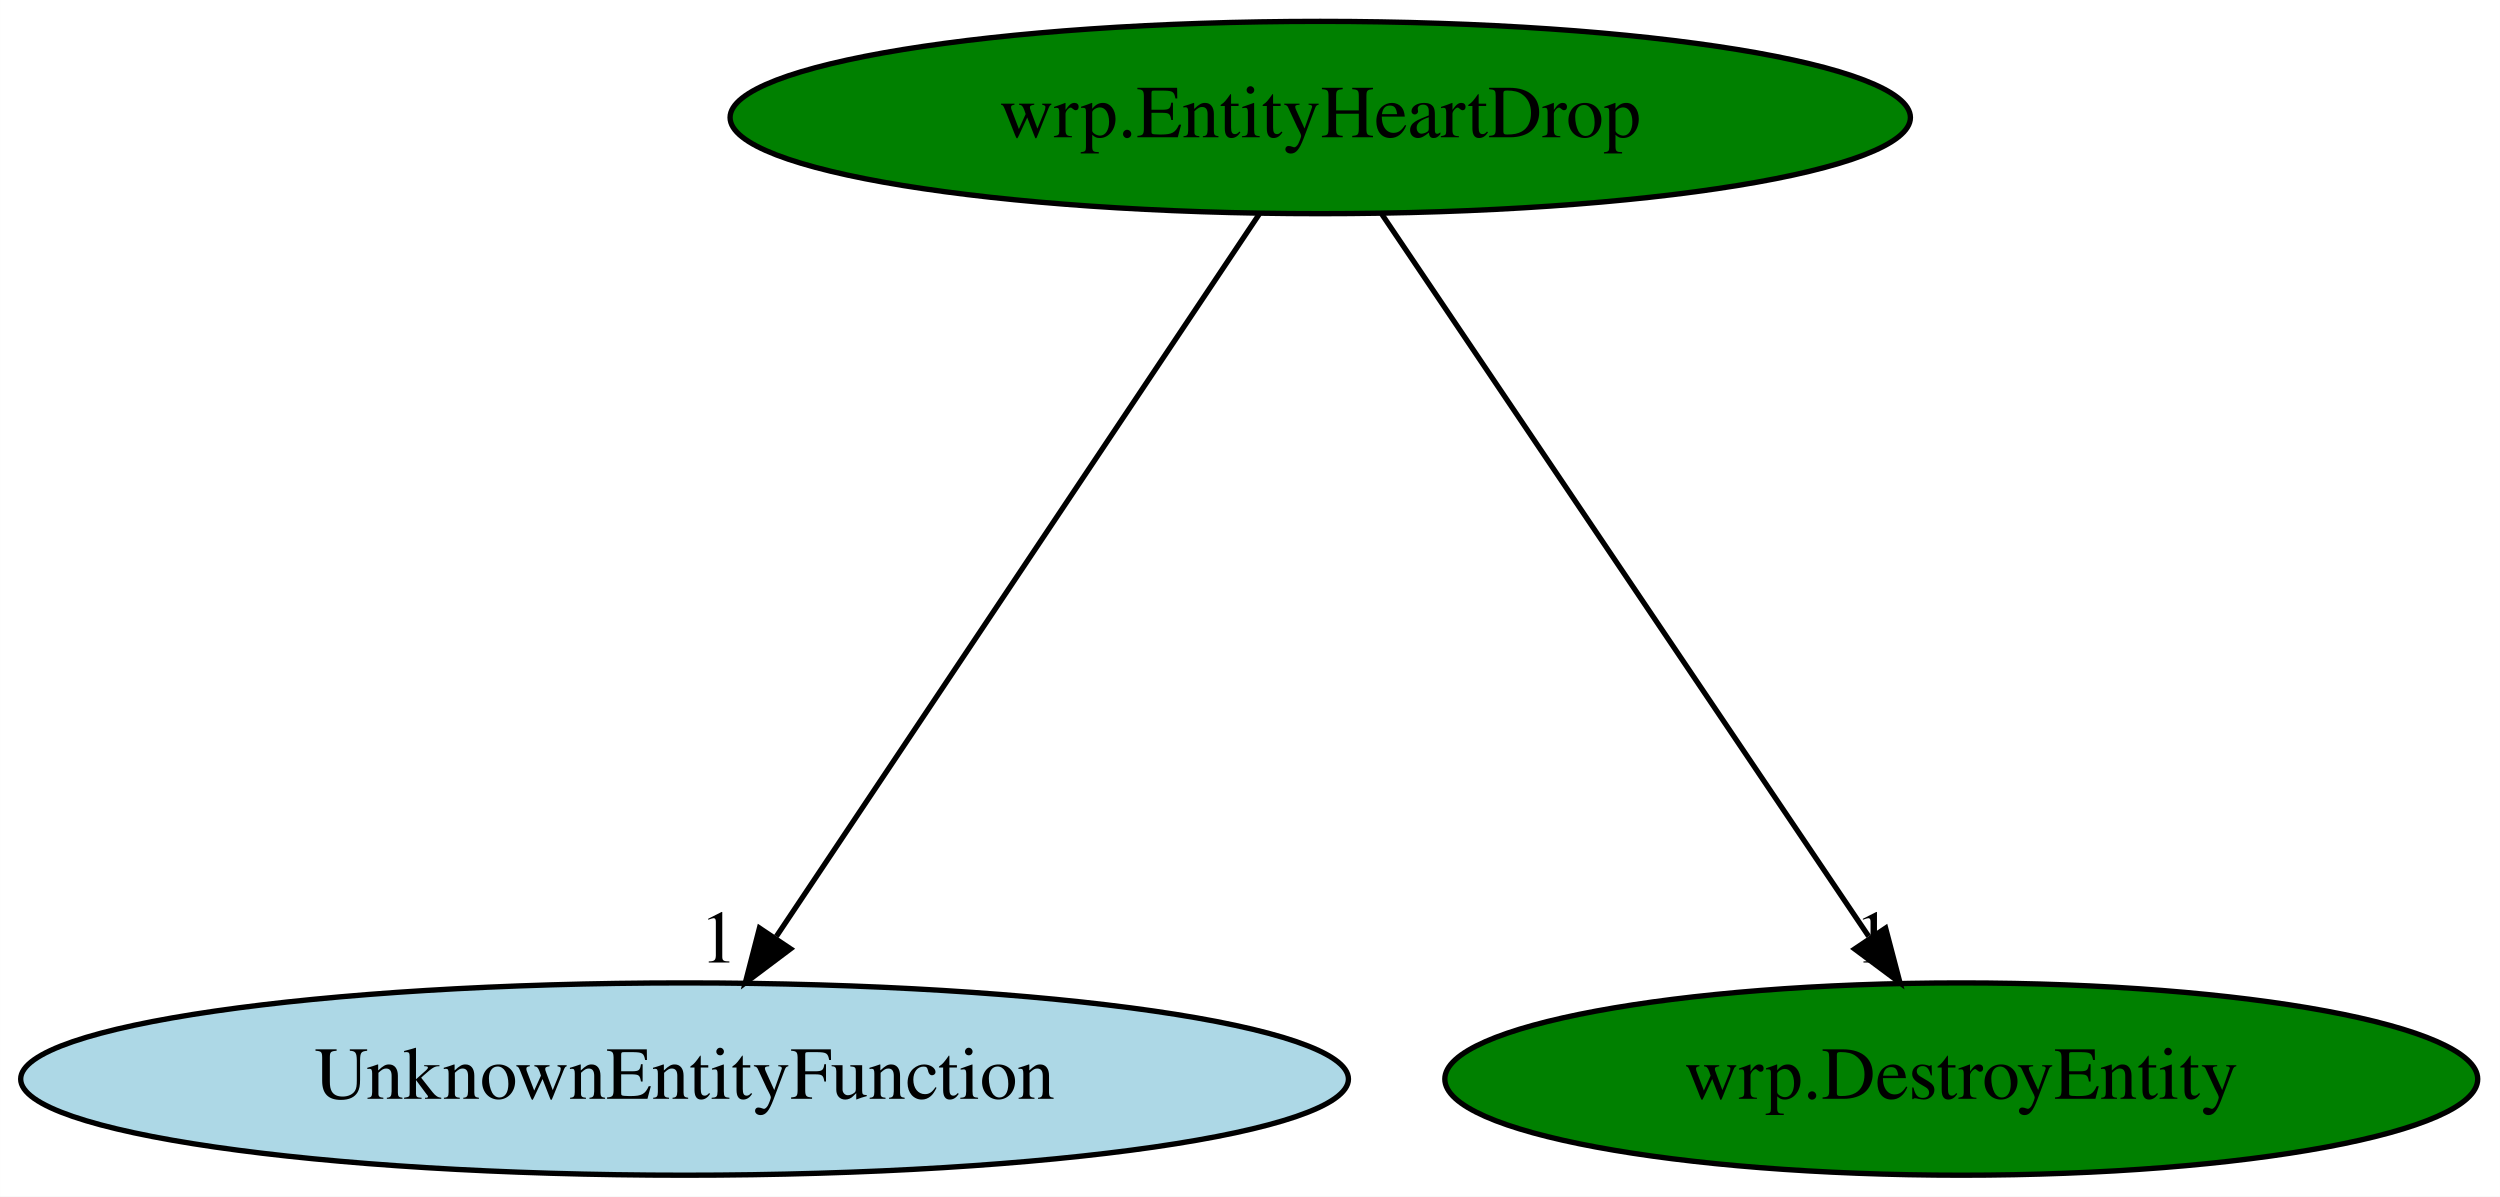
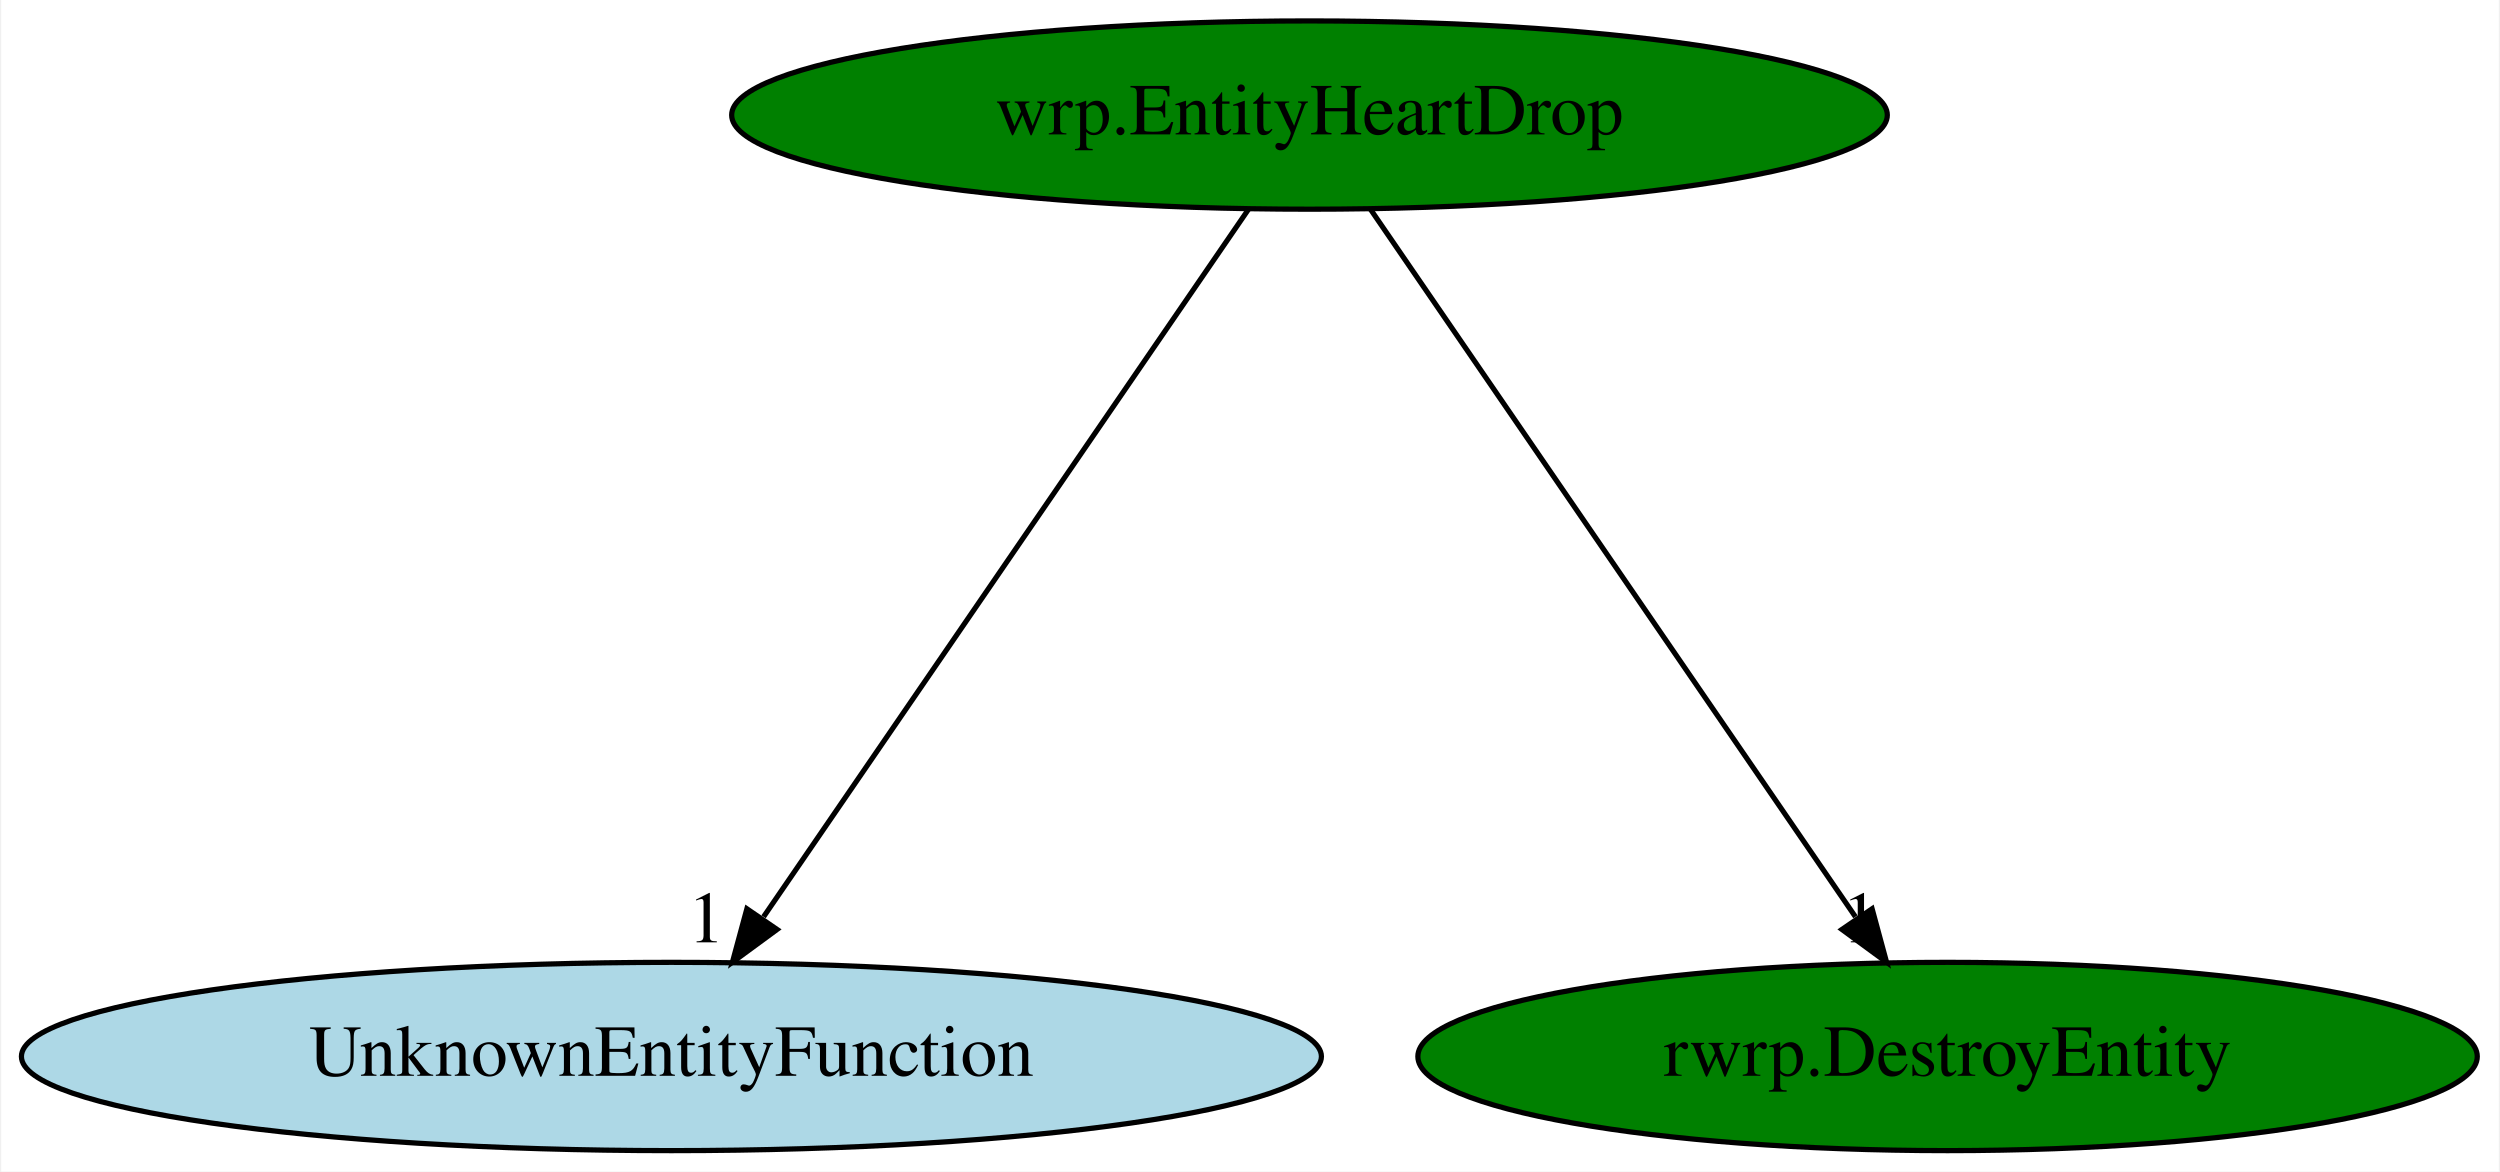
- <svg xmlns="http://www.w3.org/2000/svg" xmlns:xlink="http://www.w3.org/1999/xlink" width="468pt" height="224pt" viewBox="0.00 0.00 467.98 224.00">
+ <svg xmlns="http://www.w3.org/2000/svg" xmlns:xlink="http://www.w3.org/1999/xlink" width="478pt" height="224pt" viewBox="0.00 0.00 477.53 224.00">
  <g id="graph0" class="graph" transform="scale(1 1) rotate(0) translate(4 220)">
-     <polygon fill="white" stroke="transparent" points="-4,4 -4,-220 463.98,-220 463.98,4 -4,4" />
+     <polygon fill="white" stroke="transparent" points="-4,4 -4,-220 473.53,-220 473.53,4 -4,4" />
    <g id="node1" class="node">
-       <ellipse fill="green" stroke="black" cx="243.14" cy="-198" rx="110.48" ry="18" />
-       <text text-anchor="middle" x="243.14" y="-194.3" font-family="Times,serif" font-size="14.00">wrp.EntityHeartDrop</text>
+       <ellipse fill="green" stroke="black" cx="246.14" cy="-198" rx="110.48" ry="18" />
+       <text text-anchor="middle" x="246.14" y="-194.3" font-family="Times,serif" font-size="14.00">wrp.EntityHeartDrop</text>
    </g>
    <g id="node2" class="node">
      <g id="a_node2">
        <a xlink:href="UnknownEntityFunction.svg" xlink:title="UnknownEntityFunction">
          <ellipse fill="lightblue" stroke="black" cx="124.14" cy="-18" rx="124.28" ry="18" />
          <text text-anchor="middle" x="124.14" y="-14.3" font-family="Times,serif" font-size="14.00">UnknownEntityFunction</text>
        </a>
      </g>
    </g>
    <g id="edge1" class="edge">
-       <path fill="none" stroke="black" d="M231.73,-179.93C210.76,-148.57 165.99,-81.6 141.33,-44.71" />
-       <polygon fill="black" stroke="black" points="143.98,-42.38 135.51,-36.02 138.16,-46.27 143.98,-42.38" />
-       <text text-anchor="middle" x="130.51" y="-39.82" font-family="Times,serif" font-size="14.00">1</text>
+       <path fill="none" stroke="black" d="M234.44,-179.93C212.94,-148.57 167.05,-81.6 141.76,-44.71" />
+       <polygon fill="black" stroke="black" points="144.34,-42.29 135.8,-36.02 138.57,-46.24 144.34,-42.29" />
+       <text text-anchor="middle" x="130.8" y="-39.82" font-family="Times,serif" font-size="14.00">1</text>
    </g>
    <g id="node3" class="node">
      <g id="a_node3">
-         <a xlink:href="wrp.DestroyEntity.svg" xlink:title="wrp.DestroyEntity">
-           <ellipse fill="green" stroke="black" cx="363.14" cy="-18" rx="96.68" ry="18" />
-           <text text-anchor="middle" x="363.14" y="-14.3" font-family="Times,serif" font-size="14.00">wrp.DestroyEntity</text>
+         <a xlink:href="rwrp.DestroyEntity.svg" xlink:title="rwrp.DestroyEntity">
+           <ellipse fill="green" stroke="black" cx="368.14" cy="-18" rx="101.28" ry="18" />
+           <text text-anchor="middle" x="368.14" y="-14.3" font-family="Times,serif" font-size="14.00">rwrp.DestroyEntity</text>
        </a>
      </g>
    </g>
    <g id="edge2" class="edge">
-       <path fill="none" stroke="black" d="M254.65,-179.93C275.79,-148.57 320.94,-81.6 345.81,-44.71" />
-       <polygon fill="black" stroke="black" points="348.98,-46.26 351.67,-36.02 343.18,-42.35 348.98,-46.26" />
-       <text text-anchor="middle" x="346.67" y="-39.82" font-family="Times,serif" font-size="14.00">1</text>
+       <path fill="none" stroke="black" d="M257.84,-179.93C279.33,-148.57 325.23,-81.6 350.52,-44.71" />
+       <polygon fill="black" stroke="black" points="353.71,-46.24 356.48,-36.02 347.94,-42.29 353.71,-46.24" />
+       <text text-anchor="middle" x="351.48" y="-39.82" font-family="Times,serif" font-size="14.00">1</text>
    </g>
  </g>
</svg>
